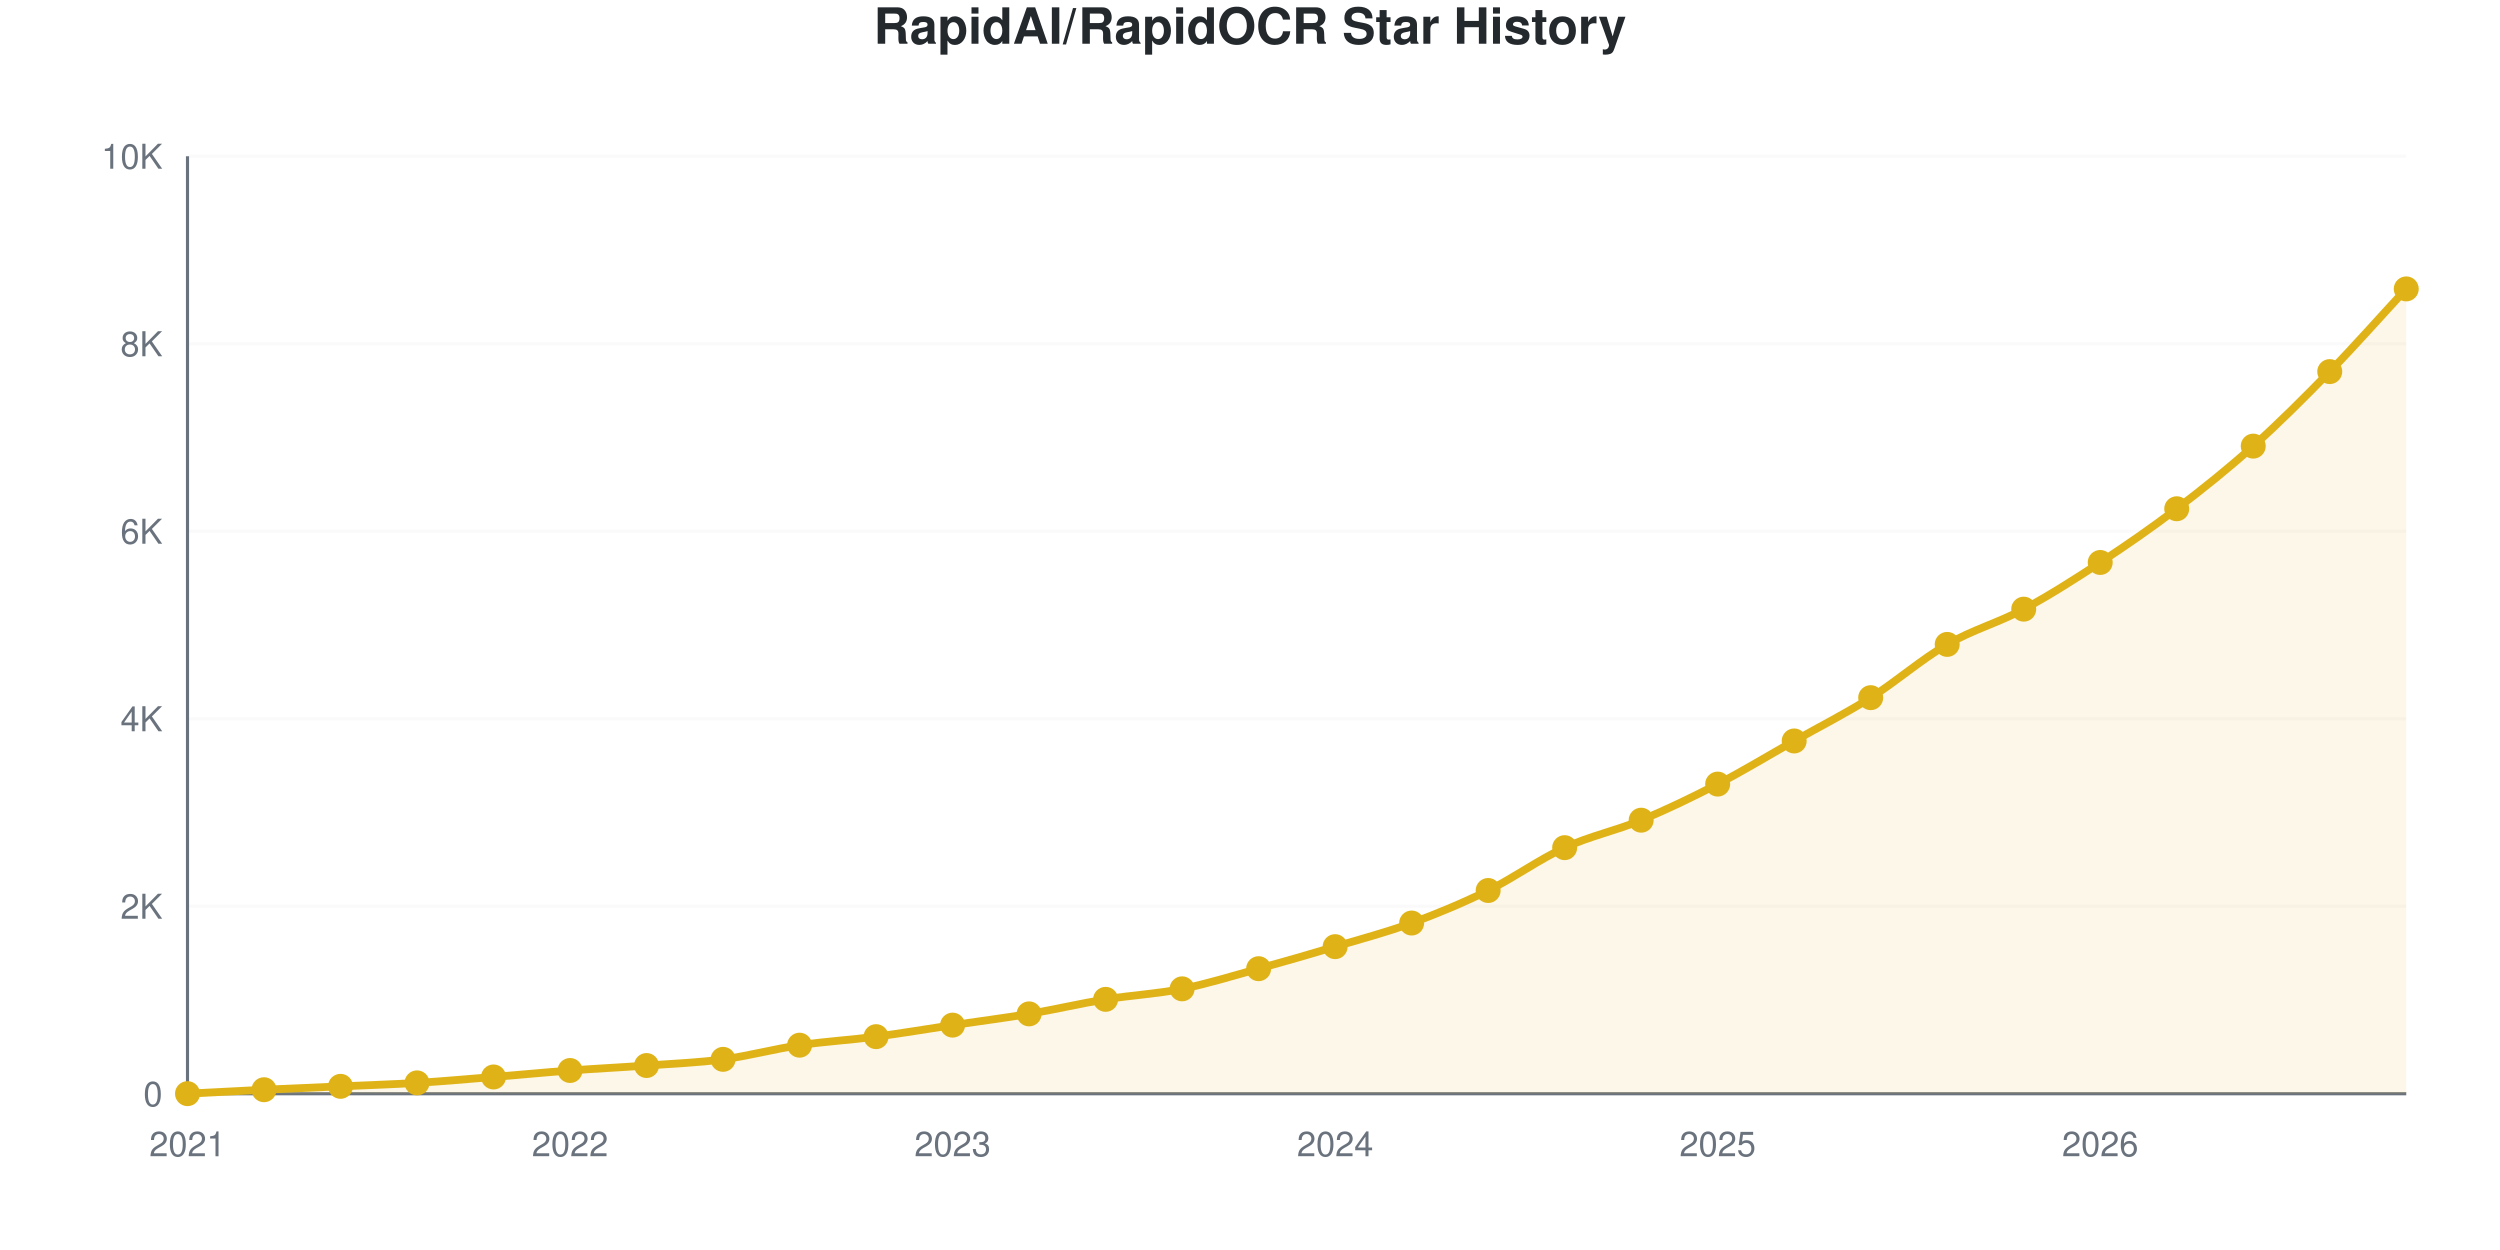
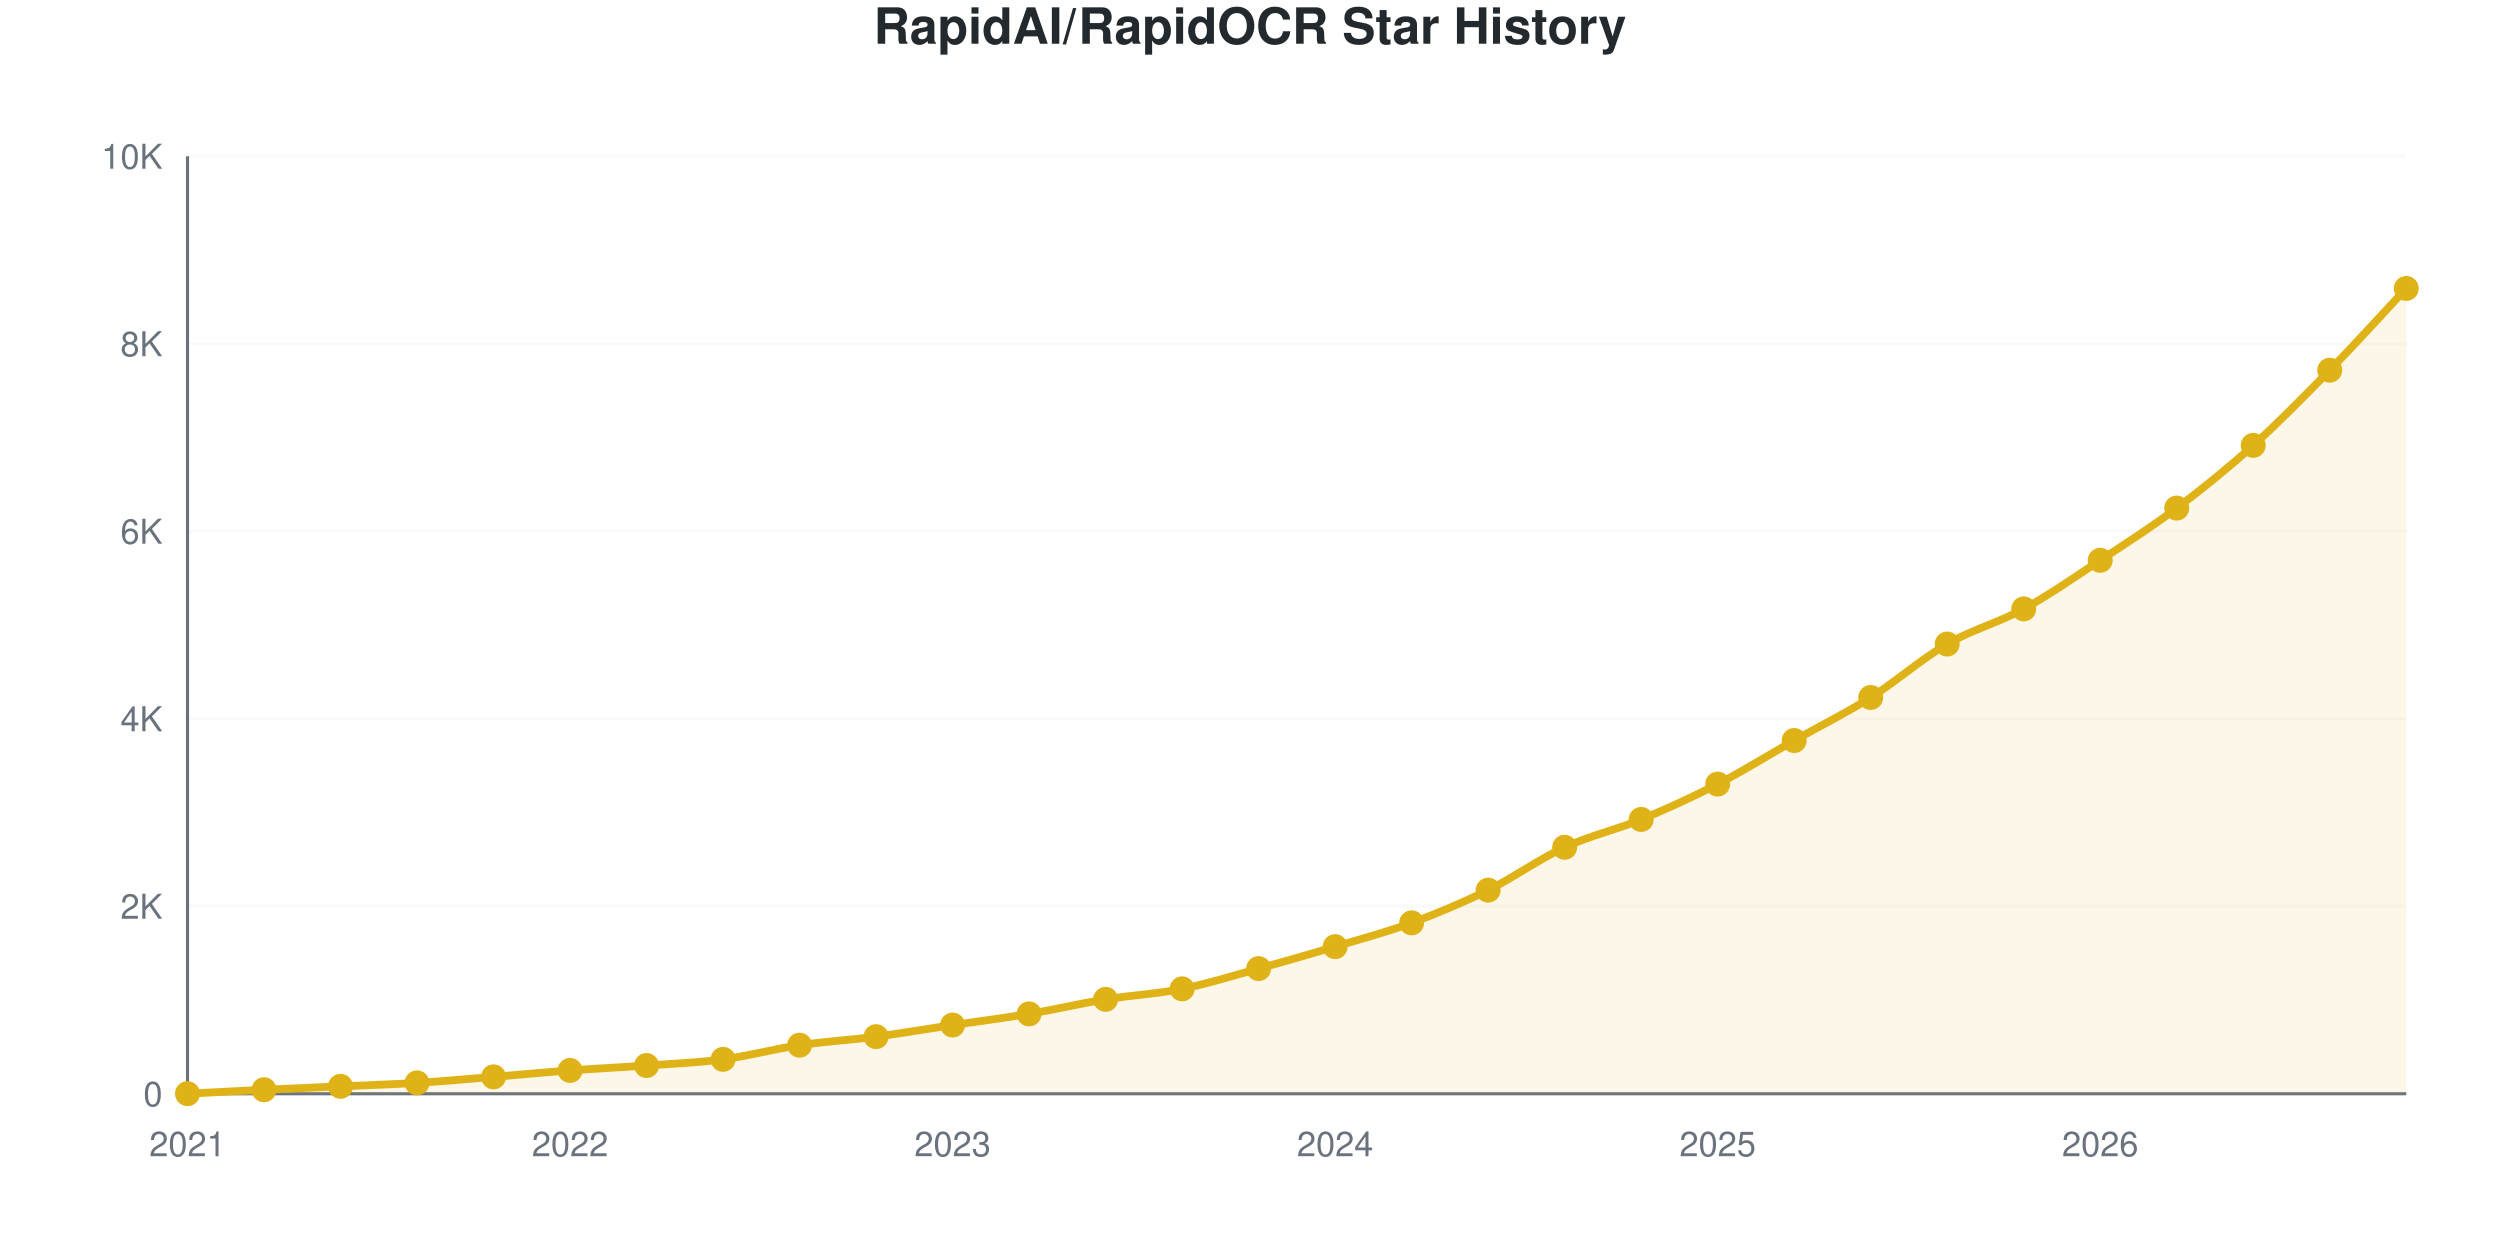
<svg xmlns="http://www.w3.org/2000/svg" viewBox="0 0 800 400" width="800" height="400" role="img">
  <style>
    @media (prefers-reduced-motion: no-preference) {
      @keyframes drawLine {
        to { stroke-dashoffset: 0; }
      }
      @keyframes fadeInPoint {
        0% { opacity: 0; }
        100% { opacity: 1; }
      }
      .data-line-0 {
        stroke-dasharray: 1168;
        stroke-dashoffset: 1168;
        animation: drawLine 2s ease-out forwards;
      }
      .data-point {
        opacity: 0;
        animation: fadeInPoint 0.5s ease-out forwards;
      }
    }
    .chart-bg { fill: #fff; }
    .chart-text { fill: #24292e; }
    .chart-muted { fill: #6a737d; }
    .chart-grid { stroke: #eee; }
    .chart-axis { stroke: #6a737d; }
    @media (prefers-color-scheme: dark) {
      .chart-bg { fill: #0d1117; }
      .chart-text { fill: #e6edf3; }
      .chart-muted { fill: #8b949e; }
      .chart-grid { stroke: #21262d; }
      .chart-axis { stroke: #8b949e; }
    }
  </style>
  <rect width="800" height="400" class="chart-bg" />
  <text x="400" y="14" text-anchor="middle" class="chart-text" font-size="16" font-weight="bold" font-family="-apple-system, BlinkMacSystemFont, 'Segoe UI', Helvetica, Arial, sans-serif">RapidAI/RapidOCR Star History</text>
  <g class="grid">
    <line x1="60" y1="350" x2="770" y2="350" class="chart-grid" stroke-opacity="0.3" />
    <text x="52" y="354" text-anchor="end" class="chart-muted" font-size="11" font-family="-apple-system, BlinkMacSystemFont, 'Segoe UI', Helvetica, Arial, sans-serif">0</text>
    <line x1="60" y1="290" x2="770" y2="290" class="chart-grid" stroke-opacity="0.3" />
    <text x="52" y="294" text-anchor="end" class="chart-muted" font-size="11" font-family="-apple-system, BlinkMacSystemFont, 'Segoe UI', Helvetica, Arial, sans-serif">2K</text>
    <line x1="60" y1="230" x2="770" y2="230" class="chart-grid" stroke-opacity="0.3" />
    <text x="52" y="234" text-anchor="end" class="chart-muted" font-size="11" font-family="-apple-system, BlinkMacSystemFont, 'Segoe UI', Helvetica, Arial, sans-serif">4K</text>
    <line x1="60" y1="170" x2="770" y2="170" class="chart-grid" stroke-opacity="0.3" />
    <text x="52" y="174" text-anchor="end" class="chart-muted" font-size="11" font-family="-apple-system, BlinkMacSystemFont, 'Segoe UI', Helvetica, Arial, sans-serif">6K</text>
    <line x1="60" y1="110" x2="770" y2="110" class="chart-grid" stroke-opacity="0.3" />
    <text x="52" y="114" text-anchor="end" class="chart-muted" font-size="11" font-family="-apple-system, BlinkMacSystemFont, 'Segoe UI', Helvetica, Arial, sans-serif">8K</text>
    <line x1="60" y1="50" x2="770" y2="50" class="chart-grid" stroke-opacity="0.3" />
    <text x="52" y="54" text-anchor="end" class="chart-muted" font-size="11" font-family="-apple-system, BlinkMacSystemFont, 'Segoe UI', Helvetica, Arial, sans-serif">10K</text>
  </g>
  <g class="milestones">
    
  </g>
  <g class="x-axis">
    <text x="60" y="370" text-anchor="middle" class="chart-muted" font-size="11" font-family="-apple-system, BlinkMacSystemFont, 'Segoe UI', Helvetica, Arial, sans-serif">2021</text>
    <text x="182.414" y="370" text-anchor="middle" class="chart-muted" font-size="11" font-family="-apple-system, BlinkMacSystemFont, 'Segoe UI', Helvetica, Arial, sans-serif">2022</text>
    <text x="304.828" y="370" text-anchor="middle" class="chart-muted" font-size="11" font-family="-apple-system, BlinkMacSystemFont, 'Segoe UI', Helvetica, Arial, sans-serif">2023</text>
    <text x="427.241" y="370" text-anchor="middle" class="chart-muted" font-size="11" font-family="-apple-system, BlinkMacSystemFont, 'Segoe UI', Helvetica, Arial, sans-serif">2024</text>
    <text x="549.655" y="370" text-anchor="middle" class="chart-muted" font-size="11" font-family="-apple-system, BlinkMacSystemFont, 'Segoe UI', Helvetica, Arial, sans-serif">2025</text>
    <text x="672.069" y="370" text-anchor="middle" class="chart-muted" font-size="11" font-family="-apple-system, BlinkMacSystemFont, 'Segoe UI', Helvetica, Arial, sans-serif">2026</text>
  </g>
  <line x1="60" y1="50" x2="60" y2="350" class="chart-axis" stroke-width="1" />
  <line x1="60" y1="350" x2="770" y2="350" class="chart-axis" stroke-width="1" />
-   <path d="M60,350 L60,349.97 C68.161,349.55 76.322,349.1 84.483,348.71 C92.644,348.32 100.805,347.995 108.966,347.63 C117.126,347.265 125.287,347.02 133.448,346.52 C141.609,346.02 149.77,345.29 157.931,344.63 C166.092,343.97 174.253,343.17 182.414,342.56 C190.575,341.95 198.736,341.565 206.897,340.97 C215.057,340.375 223.218,340.075 231.379,338.99 C239.54,337.905 247.701,335.67 255.862,334.46 C264.023,333.25 272.184,332.8 280.345,331.73 C288.506,330.66 296.667,329.255 304.828,328.04 C312.989,326.825 321.149,325.815 329.31,324.44 C337.471,323.065 345.632,321.125 353.793,319.79 C361.954,318.455 370.115,318.065 378.276,316.43 C386.437,314.795 394.598,312.23 402.759,309.98 C410.92,307.73 419.08,305.365 427.241,302.93 C435.402,300.495 443.563,298.365 451.724,295.37 C459.885,292.375 468.046,288.98 476.207,284.96 C484.368,280.94 492.529,275 500.69,271.25 C508.851,267.5 517.011,265.85 525.172,262.46 C533.333,259.07 541.494,255.135 549.655,250.91 C557.816,246.685 565.977,241.72 574.138,237.11 C582.299,232.5 590.46,228.4 598.621,223.25 C606.782,218.1 614.943,210.93 623.103,206.21 C631.264,201.49 639.425,199.3 647.586,194.93 C655.747,190.56 663.908,185.345 672.069,179.99 C680.23,174.635 688.391,169.005 696.552,162.8 C704.713,156.595 712.874,150.075 721.034,142.76 C729.195,135.445 737.356,127.295 745.517,118.91 C753.678,110.525 761.839,101.27 770,92.45 L770,350 L60,350 Z" fill="#dfb317" fill-opacity="0.1" />
-   <path d="M60,350 L60,349.97 C68.161,349.55 76.322,349.1 84.483,348.71 C92.644,348.32 100.805,347.995 108.966,347.63 C117.126,347.265 125.287,347.02 133.448,346.52 C141.609,346.02 149.77,345.29 157.931,344.63 C166.092,343.97 174.253,343.17 182.414,342.56 C190.575,341.95 198.736,341.565 206.897,340.97 C215.057,340.375 223.218,340.075 231.379,338.99 C239.54,337.905 247.701,335.67 255.862,334.46 C264.023,333.25 272.184,332.8 280.345,331.73 C288.506,330.66 296.667,329.255 304.828,328.04 C312.989,326.825 321.149,325.815 329.31,324.44 C337.471,323.065 345.632,321.125 353.793,319.79 C361.954,318.455 370.115,318.065 378.276,316.43 C386.437,314.795 394.598,312.23 402.759,309.98 C410.92,307.73 419.08,305.365 427.241,302.93 C435.402,300.495 443.563,298.365 451.724,295.37 C459.885,292.375 468.046,288.98 476.207,284.96 C484.368,280.94 492.529,275 500.69,271.25 C508.851,267.5 517.011,265.85 525.172,262.46 C533.333,259.07 541.494,255.135 549.655,250.91 C557.816,246.685 565.977,241.72 574.138,237.11 C582.299,232.5 590.46,228.4 598.621,223.25 C606.782,218.1 614.943,210.93 623.103,206.21 C631.264,201.49 639.425,199.3 647.586,194.93 C655.747,190.56 663.908,185.345 672.069,179.99 C680.23,174.635 688.391,169.005 696.552,162.8 C704.713,156.595 712.874,150.075 721.034,142.76 C729.195,135.445 737.356,127.295 745.517,118.91 C753.678,110.525 761.839,101.27 770,92.45" fill="none" stroke="#dfb317" stroke-width="2.5" class="data-line-0" />
+   <path d="M60,350 L60,349.97 C68.161,349.55 76.322,349.1 84.483,348.71 C92.644,348.32 100.805,347.995 108.966,347.63 C117.126,347.265 125.287,347.025 133.448,346.52 C141.609,346.015 149.77,345.265 157.931,344.6 C166.092,343.935 174.253,343.135 182.414,342.53 C190.575,341.925 198.736,341.56 206.897,340.97 C215.057,340.38 223.218,340.075 231.379,338.99 C239.54,337.905 247.701,335.67 255.862,334.46 C264.023,333.25 272.184,332.805 280.345,331.73 C288.506,330.655 296.667,329.225 304.828,328.01 C312.989,326.795 321.149,325.81 329.31,324.44 C337.471,323.07 345.632,321.125 353.793,319.79 C361.954,318.455 370.115,318.07 378.276,316.43 C386.437,314.79 394.598,312.2 402.759,309.95 C410.92,307.7 419.08,305.37 427.241,302.93 C435.402,300.49 443.563,298.325 451.724,295.31 C459.885,292.295 468.046,288.87 476.207,284.84 C484.368,280.81 492.529,274.9 500.69,271.13 C508.851,267.36 517.011,265.59 525.172,262.22 C533.333,258.85 541.494,255.12 549.655,250.91 C557.816,246.7 565.977,241.58 574.138,236.96 C582.299,232.34 590.46,228.335 598.621,223.19 C606.782,218.045 614.943,210.815 623.103,206.09 C631.264,201.365 639.425,199.305 647.586,194.84 C655.747,190.375 663.908,184.675 672.069,179.3 C680.23,173.925 688.391,168.72 696.552,162.59 C704.713,156.46 712.874,149.875 721.034,142.52 C729.195,135.165 737.356,126.83 745.517,118.46 C753.678,110.09 761.839,101.02 770,92.3 L770,350 L60,350 Z" fill="#dfb317" fill-opacity="0.1" />
+   <path d="M60,350 L60,349.97 C68.161,349.55 76.322,349.1 84.483,348.71 C92.644,348.32 100.805,347.995 108.966,347.63 C117.126,347.265 125.287,347.025 133.448,346.52 C141.609,346.015 149.77,345.265 157.931,344.6 C166.092,343.935 174.253,343.135 182.414,342.53 C190.575,341.925 198.736,341.56 206.897,340.97 C215.057,340.38 223.218,340.075 231.379,338.99 C239.54,337.905 247.701,335.67 255.862,334.46 C264.023,333.25 272.184,332.805 280.345,331.73 C288.506,330.655 296.667,329.225 304.828,328.01 C312.989,326.795 321.149,325.81 329.31,324.44 C337.471,323.07 345.632,321.125 353.793,319.79 C361.954,318.455 370.115,318.07 378.276,316.43 C386.437,314.79 394.598,312.2 402.759,309.95 C410.92,307.7 419.08,305.37 427.241,302.93 C435.402,300.49 443.563,298.325 451.724,295.31 C459.885,292.295 468.046,288.87 476.207,284.84 C484.368,280.81 492.529,274.9 500.69,271.13 C508.851,267.36 517.011,265.59 525.172,262.22 C533.333,258.85 541.494,255.12 549.655,250.91 C557.816,246.7 565.977,241.58 574.138,236.96 C582.299,232.34 590.46,228.335 598.621,223.19 C606.782,218.045 614.943,210.815 623.103,206.09 C631.264,201.365 639.425,199.305 647.586,194.84 C655.747,190.375 663.908,184.675 672.069,179.3 C680.23,173.925 688.391,168.72 696.552,162.59 C704.713,156.46 712.874,149.875 721.034,142.52 C729.195,135.165 737.356,126.83 745.517,118.46 C753.678,110.09 761.839,101.02 770,92.3" fill="none" stroke="#dfb317" stroke-width="2.5" class="data-line-0" />
  <g class="points">
    <circle cx="60" cy="349.97" r="4" fill="#dfb317" class="data-point" style="animation-delay: 1.50s" />
    <circle cx="84.483" cy="348.71" r="4" fill="#dfb317" class="data-point" style="animation-delay: 1.55s" />
    <circle cx="108.966" cy="347.63" r="4" fill="#dfb317" class="data-point" style="animation-delay: 1.60s" />
    <circle cx="133.448" cy="346.52" r="4" fill="#dfb317" class="data-point" style="animation-delay: 1.65s" />
-     <circle cx="157.931" cy="344.63" r="4" fill="#dfb317" class="data-point" style="animation-delay: 1.70s" />
-     <circle cx="182.414" cy="342.56" r="4" fill="#dfb317" class="data-point" style="animation-delay: 1.75s" />
+     <circle cx="157.931" cy="344.6" r="4" fill="#dfb317" class="data-point" style="animation-delay: 1.70s" />
+     <circle cx="182.414" cy="342.53" r="4" fill="#dfb317" class="data-point" style="animation-delay: 1.75s" />
    <circle cx="206.897" cy="340.97" r="4" fill="#dfb317" class="data-point" style="animation-delay: 1.80s" />
    <circle cx="231.379" cy="338.99" r="4" fill="#dfb317" class="data-point" style="animation-delay: 1.85s" />
    <circle cx="255.862" cy="334.46" r="4" fill="#dfb317" class="data-point" style="animation-delay: 1.90s" />
    <circle cx="280.345" cy="331.73" r="4" fill="#dfb317" class="data-point" style="animation-delay: 1.95s" />
-     <circle cx="304.828" cy="328.04" r="4" fill="#dfb317" class="data-point" style="animation-delay: 2.00s" />
+     <circle cx="304.828" cy="328.01" r="4" fill="#dfb317" class="data-point" style="animation-delay: 2.00s" />
    <circle cx="329.31" cy="324.44" r="4" fill="#dfb317" class="data-point" style="animation-delay: 2.05s" />
    <circle cx="353.793" cy="319.79" r="4" fill="#dfb317" class="data-point" style="animation-delay: 2.10s" />
    <circle cx="378.276" cy="316.43" r="4" fill="#dfb317" class="data-point" style="animation-delay: 2.15s" />
-     <circle cx="402.759" cy="309.98" r="4" fill="#dfb317" class="data-point" style="animation-delay: 2.20s" />
+     <circle cx="402.759" cy="309.95" r="4" fill="#dfb317" class="data-point" style="animation-delay: 2.20s" />
    <circle cx="427.241" cy="302.93" r="4" fill="#dfb317" class="data-point" style="animation-delay: 2.25s" />
-     <circle cx="451.724" cy="295.37" r="4" fill="#dfb317" class="data-point" style="animation-delay: 2.30s" />
-     <circle cx="476.207" cy="284.96" r="4" fill="#dfb317" class="data-point" style="animation-delay: 2.35s" />
-     <circle cx="500.69" cy="271.25" r="4" fill="#dfb317" class="data-point" style="animation-delay: 2.40s" />
-     <circle cx="525.172" cy="262.46" r="4" fill="#dfb317" class="data-point" style="animation-delay: 2.45s" />
+     <circle cx="451.724" cy="295.31" r="4" fill="#dfb317" class="data-point" style="animation-delay: 2.30s" />
+     <circle cx="476.207" cy="284.84" r="4" fill="#dfb317" class="data-point" style="animation-delay: 2.35s" />
+     <circle cx="500.69" cy="271.13" r="4" fill="#dfb317" class="data-point" style="animation-delay: 2.40s" />
+     <circle cx="525.172" cy="262.22" r="4" fill="#dfb317" class="data-point" style="animation-delay: 2.45s" />
    <circle cx="549.655" cy="250.91" r="4" fill="#dfb317" class="data-point" style="animation-delay: 2.50s" />
-     <circle cx="574.138" cy="237.11" r="4" fill="#dfb317" class="data-point" style="animation-delay: 2.55s" />
-     <circle cx="598.621" cy="223.25" r="4" fill="#dfb317" class="data-point" style="animation-delay: 2.60s" />
-     <circle cx="623.103" cy="206.21" r="4" fill="#dfb317" class="data-point" style="animation-delay: 2.65s" />
-     <circle cx="647.586" cy="194.93" r="4" fill="#dfb317" class="data-point" style="animation-delay: 2.70s" />
-     <circle cx="672.069" cy="179.99" r="4" fill="#dfb317" class="data-point" style="animation-delay: 2.75s" />
-     <circle cx="696.552" cy="162.8" r="4" fill="#dfb317" class="data-point" style="animation-delay: 2.80s" />
-     <circle cx="721.034" cy="142.76" r="4" fill="#dfb317" class="data-point" style="animation-delay: 2.85s" />
-     <circle cx="745.517" cy="118.91" r="4" fill="#dfb317" class="data-point" style="animation-delay: 2.90s" />
-     <circle cx="770" cy="92.45" r="4" fill="#dfb317" class="data-point" style="animation-delay: 2.95s" />
+     <circle cx="574.138" cy="236.96" r="4" fill="#dfb317" class="data-point" style="animation-delay: 2.55s" />
+     <circle cx="598.621" cy="223.19" r="4" fill="#dfb317" class="data-point" style="animation-delay: 2.60s" />
+     <circle cx="623.103" cy="206.09" r="4" fill="#dfb317" class="data-point" style="animation-delay: 2.65s" />
+     <circle cx="647.586" cy="194.84" r="4" fill="#dfb317" class="data-point" style="animation-delay: 2.70s" />
+     <circle cx="672.069" cy="179.3" r="4" fill="#dfb317" class="data-point" style="animation-delay: 2.75s" />
+     <circle cx="696.552" cy="162.59" r="4" fill="#dfb317" class="data-point" style="animation-delay: 2.80s" />
+     <circle cx="721.034" cy="142.52" r="4" fill="#dfb317" class="data-point" style="animation-delay: 2.85s" />
+     <circle cx="745.517" cy="118.46" r="4" fill="#dfb317" class="data-point" style="animation-delay: 2.90s" />
+     <circle cx="770" cy="92.3" r="4" fill="#dfb317" class="data-point" style="animation-delay: 2.95s" />
  </g>
</svg>
